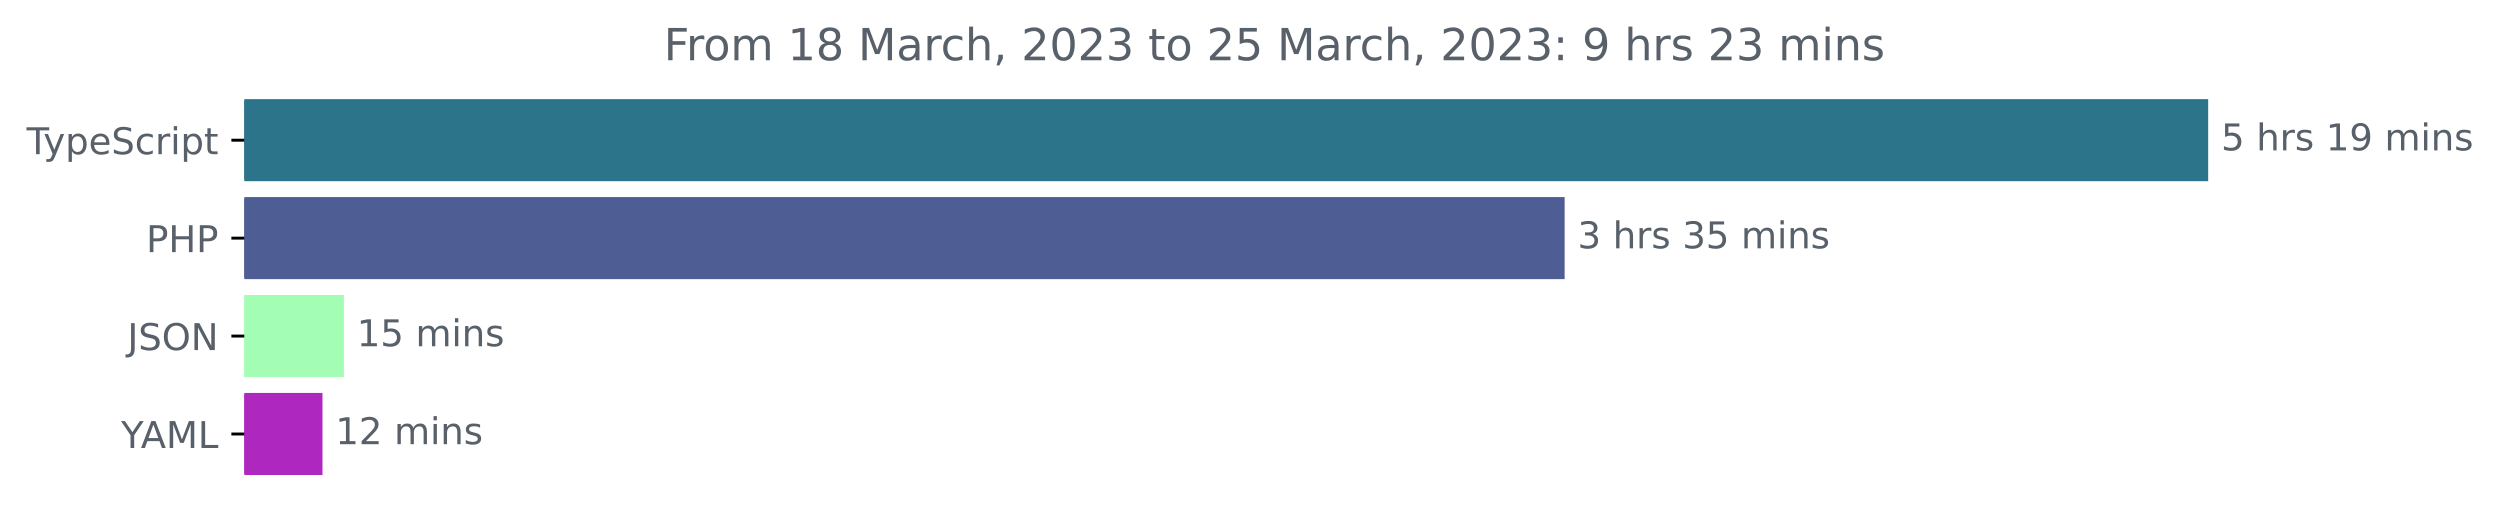
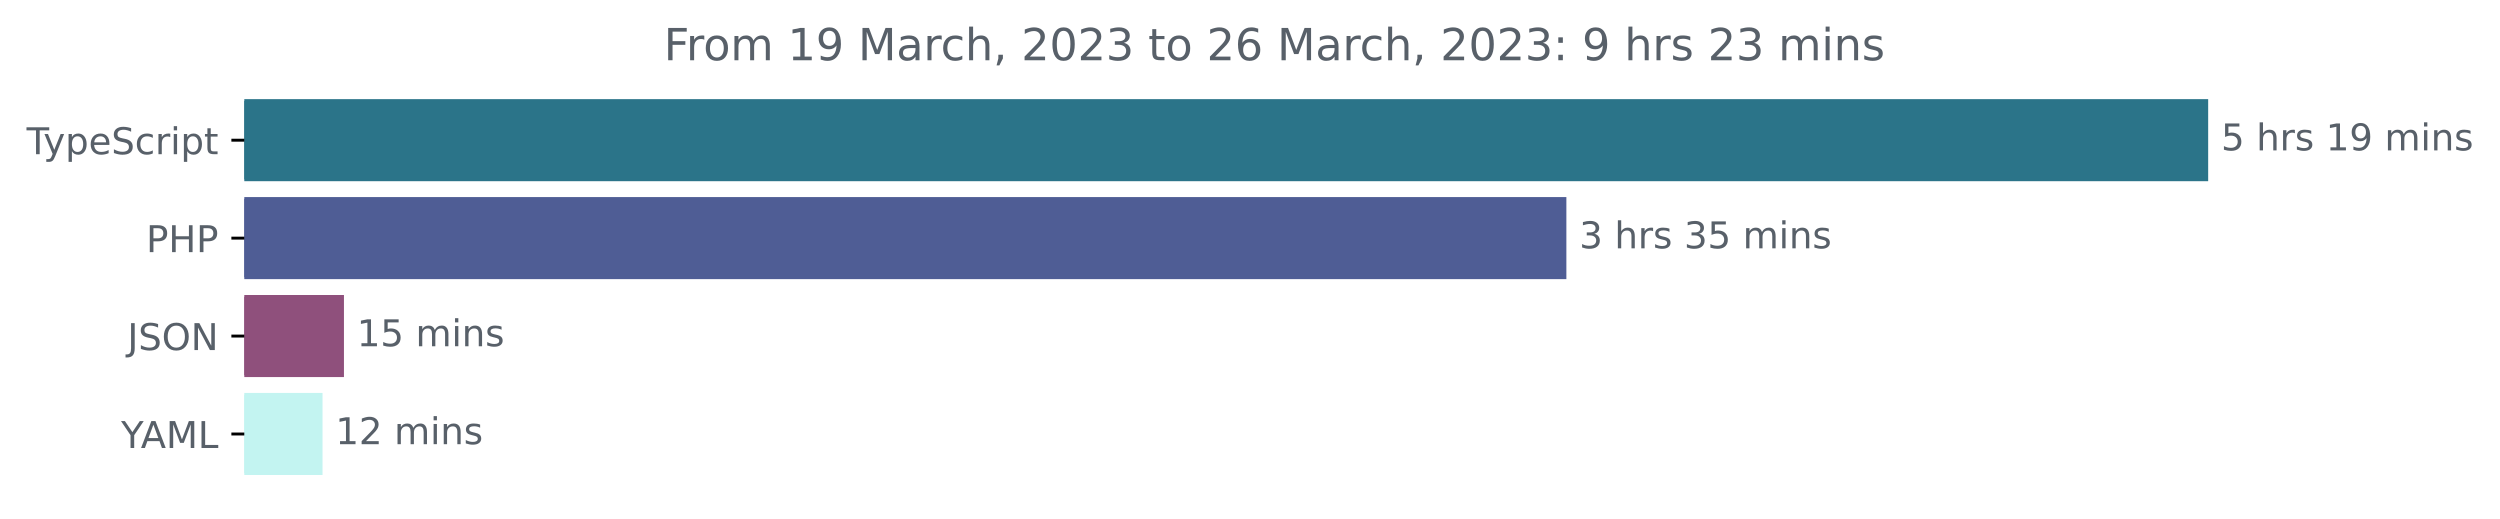
<svg xmlns="http://www.w3.org/2000/svg" xmlns:xlink="http://www.w3.org/1999/xlink" width="677.144pt" height="140.398pt" viewBox="0 0 677.144 140.398" version="1.1">
  <defs>
    <style type="text/css">*{stroke-linejoin: round; stroke-linecap: butt}</style>
  </defs>
  <g id="figure_1">
    <g id="patch_1">
      <path d="M -0 140.398  L 677.144 140.398  L 677.144 0  L -0 0  L -0 140.398  z " style="fill: none" />
    </g>
    <g id="axes_1">
      <g id="patch_2">
-         <path d="M 66.17 27.358  L 597.599 27.358  L 597.599 48.579  L 66.17 48.579  z " clip-path="url(#p107dae15d9)" style="fill: #2b7489; stroke: #2b7489; stroke-linejoin: miter" />
+         <path d="M 66.17 27.358  L 597.599 27.358  L 597.599 48.579  L 66.17 48.579  z " clip-path="url(#pe69a5a7aa6)" style="fill: #2b7489; stroke: #2b7489; stroke-linejoin: miter" />
      </g>
      <g id="patch_3">
-         <path d="M 66.17 53.884  L 423.294 53.884  L 423.294 75.105  L 66.17 75.105  z " clip-path="url(#p107dae15d9)" style="fill: #4f5d95; stroke: #4f5d95; stroke-linejoin: miter" />
+         <path d="M 66.17 53.884  L 423.764 53.884  L 423.764 75.105  L 66.17 75.105  z " clip-path="url(#pe69a5a7aa6)" style="fill: #4f5d95; stroke: #4f5d95; stroke-linejoin: miter" />
      </g>
      <g id="patch_4">
-         <path d="M 66.17 80.411  L 92.648 80.411  L 92.648 101.632  L 66.17 101.632  z " clip-path="url(#p107dae15d9)" style="fill: #a3fdb5; stroke: #a3fdb5; stroke-linejoin: miter" />
+         <path d="M 66.17 80.411  L 92.662 80.411  L 92.662 101.632  L 66.17 101.632  z " clip-path="url(#pe69a5a7aa6)" style="fill: #8f507c; stroke: #8f507c; stroke-linejoin: miter" />
      </g>
      <g id="patch_5">
-         <path d="M 66.17 106.937  L 86.847 106.937  L 86.847 128.158  L 66.17 128.158  z " clip-path="url(#p107dae15d9)" style="fill: #ae27bf; stroke: #ae27bf; stroke-linejoin: miter" />
+         <path d="M 66.17 106.937  L 86.858 106.937  L 86.858 128.158  L 66.17 128.158  z " clip-path="url(#pe69a5a7aa6)" style="fill: #c3f4f1; stroke: #c3f4f1; stroke-linejoin: miter" />
      </g>
      <g id="matplotlib.axis_1" />
      <g id="matplotlib.axis_2">
        <g id="ytick_1">
          <g id="line2d_1">
            <defs>
-               <path id="m35f9ad41e4" d="M 0 0  L -3.5 0  " style="stroke: #000000; stroke-width: 0.8" />
+               <path id="mb12fcf52d3" d="M 0 0  L -3.5 0  " style="stroke: #000000; stroke-width: 0.8" />
            </defs>
            <g>
-               <use xlink:href="#m35f9ad41e4" x="66.17" y="37.969" style="stroke: #000000; stroke-width: 0.8" />
+               <use xlink:href="#mb12fcf52d3" x="66.17" y="37.969" style="stroke: #000000; stroke-width: 0.8" />
            </g>
          </g>
          <g id="text_1">
            <g style="fill: #586069" transform="translate(7.2 41.76787)scale(0.1 -0.1)">
              <defs>
                <path id="DejaVuSans-54" d="M -19 4666  L 3928 4666  L 3928 4134  L 2272 4134  L 2272 0  L 1638 0  L 1638 4134  L -19 4134  L -19 4666  z " transform="scale(0.015625)" />
                <path id="DejaVuSans-79" d="M 2059 -325  Q 1816 -950 1584 -1140  Q 1353 -1331 966 -1331  L 506 -1331  L 506 -850  L 844 -850  Q 1081 -850 1212 -737  Q 1344 -625 1503 -206  L 1606 56  L 191 3500  L 800 3500  L 1894 763  L 2988 3500  L 3597 3500  L 2059 -325  z " transform="scale(0.015625)" />
                <path id="DejaVuSans-70" d="M 1159 525  L 1159 -1331  L 581 -1331  L 581 3500  L 1159 3500  L 1159 2969  Q 1341 3281 1617 3432  Q 1894 3584 2278 3584  Q 2916 3584 3314 3078  Q 3713 2572 3713 1747  Q 3713 922 3314 415  Q 2916 -91 2278 -91  Q 1894 -91 1617 61  Q 1341 213 1159 525  z M 3116 1747  Q 3116 2381 2855 2742  Q 2594 3103 2138 3103  Q 1681 3103 1420 2742  Q 1159 2381 1159 1747  Q 1159 1113 1420 752  Q 1681 391 2138 391  Q 2594 391 2855 752  Q 3116 1113 3116 1747  z " transform="scale(0.015625)" />
                <path id="DejaVuSans-65" d="M 3597 1894  L 3597 1613  L 953 1613  Q 991 1019 1311 708  Q 1631 397 2203 397  Q 2534 397 2845 478  Q 3156 559 3463 722  L 3463 178  Q 3153 47 2828 -22  Q 2503 -91 2169 -91  Q 1331 -91 842 396  Q 353 884 353 1716  Q 353 2575 817 3079  Q 1281 3584 2069 3584  Q 2775 3584 3186 3129  Q 3597 2675 3597 1894  z M 3022 2063  Q 3016 2534 2758 2815  Q 2500 3097 2075 3097  Q 1594 3097 1305 2825  Q 1016 2553 972 2059  L 3022 2063  z " transform="scale(0.015625)" />
                <path id="DejaVuSans-53" d="M 3425 4513  L 3425 3897  Q 3066 4069 2747 4153  Q 2428 4238 2131 4238  Q 1616 4238 1336 4038  Q 1056 3838 1056 3469  Q 1056 3159 1242 3001  Q 1428 2844 1947 2747  L 2328 2669  Q 3034 2534 3370 2195  Q 3706 1856 3706 1288  Q 3706 609 3251 259  Q 2797 -91 1919 -91  Q 1588 -91 1214 -16  Q 841 59 441 206  L 441 856  Q 825 641 1194 531  Q 1563 422 1919 422  Q 2459 422 2753 634  Q 3047 847 3047 1241  Q 3047 1584 2836 1778  Q 2625 1972 2144 2069  L 1759 2144  Q 1053 2284 737 2584  Q 422 2884 422 3419  Q 422 4038 858 4394  Q 1294 4750 2059 4750  Q 2388 4750 2728 4690  Q 3069 4631 3425 4513  z " transform="scale(0.015625)" />
                <path id="DejaVuSans-63" d="M 3122 3366  L 3122 2828  Q 2878 2963 2633 3030  Q 2388 3097 2138 3097  Q 1578 3097 1268 2742  Q 959 2388 959 1747  Q 959 1106 1268 751  Q 1578 397 2138 397  Q 2388 397 2633 464  Q 2878 531 3122 666  L 3122 134  Q 2881 22 2623 -34  Q 2366 -91 2075 -91  Q 1284 -91 818 406  Q 353 903 353 1747  Q 353 2603 823 3093  Q 1294 3584 2113 3584  Q 2378 3584 2631 3529  Q 2884 3475 3122 3366  z " transform="scale(0.015625)" />
                <path id="DejaVuSans-72" d="M 2631 2963  Q 2534 3019 2420 3045  Q 2306 3072 2169 3072  Q 1681 3072 1420 2755  Q 1159 2438 1159 1844  L 1159 0  L 581 0  L 581 3500  L 1159 3500  L 1159 2956  Q 1341 3275 1631 3429  Q 1922 3584 2338 3584  Q 2397 3584 2469 3576  Q 2541 3569 2628 3553  L 2631 2963  z " transform="scale(0.015625)" />
                <path id="DejaVuSans-69" d="M 603 3500  L 1178 3500  L 1178 0  L 603 0  L 603 3500  z M 603 4863  L 1178 4863  L 1178 4134  L 603 4134  L 603 4863  z " transform="scale(0.015625)" />
                <path id="DejaVuSans-74" d="M 1172 4494  L 1172 3500  L 2356 3500  L 2356 3053  L 1172 3053  L 1172 1153  Q 1172 725 1289 603  Q 1406 481 1766 481  L 2356 481  L 2356 0  L 1766 0  Q 1100 0 847 248  Q 594 497 594 1153  L 594 3053  L 172 3053  L 172 3500  L 594 3500  L 594 4494  L 1172 4494  z " transform="scale(0.015625)" />
              </defs>
              <use xlink:href="#DejaVuSans-54" />
              <use xlink:href="#DejaVuSans-79" x="45.459" />
              <use xlink:href="#DejaVuSans-70" x="104.639" />
              <use xlink:href="#DejaVuSans-65" x="168.115" />
              <use xlink:href="#DejaVuSans-53" x="229.639" />
              <use xlink:href="#DejaVuSans-63" x="293.115" />
              <use xlink:href="#DejaVuSans-72" x="348.096" />
              <use xlink:href="#DejaVuSans-69" x="389.209" />
              <use xlink:href="#DejaVuSans-70" x="416.992" />
              <use xlink:href="#DejaVuSans-74" x="480.469" />
            </g>
          </g>
        </g>
        <g id="ytick_2">
          <g id="line2d_2">
            <g>
-               <use xlink:href="#m35f9ad41e4" x="66.17" y="64.495" style="stroke: #000000; stroke-width: 0.8" />
+               <use xlink:href="#mb12fcf52d3" x="66.17" y="64.495" style="stroke: #000000; stroke-width: 0.8" />
            </g>
          </g>
          <g id="text_2">
            <g style="fill: #586069" transform="translate(39.59063 68.29419)scale(0.1 -0.1)">
              <defs>
                <path id="DejaVuSans-50" d="M 1259 4147  L 1259 2394  L 2053 2394  Q 2494 2394 2734 2622  Q 2975 2850 2975 3272  Q 2975 3691 2734 3919  Q 2494 4147 2053 4147  L 1259 4147  z M 628 4666  L 2053 4666  Q 2838 4666 3239 4311  Q 3641 3956 3641 3272  Q 3641 2581 3239 2228  Q 2838 1875 2053 1875  L 1259 1875  L 1259 0  L 628 0  L 628 4666  z " transform="scale(0.015625)" />
                <path id="DejaVuSans-48" d="M 628 4666  L 1259 4666  L 1259 2753  L 3553 2753  L 3553 4666  L 4184 4666  L 4184 0  L 3553 0  L 3553 2222  L 1259 2222  L 1259 0  L 628 0  L 628 4666  z " transform="scale(0.015625)" />
              </defs>
              <use xlink:href="#DejaVuSans-50" />
              <use xlink:href="#DejaVuSans-48" x="60.303" />
              <use xlink:href="#DejaVuSans-50" x="135.498" />
            </g>
          </g>
        </g>
        <g id="ytick_3">
          <g id="line2d_3">
            <g>
-               <use xlink:href="#m35f9ad41e4" x="66.17" y="91.021" style="stroke: #000000; stroke-width: 0.8" />
+               <use xlink:href="#mb12fcf52d3" x="66.17" y="91.021" style="stroke: #000000; stroke-width: 0.8" />
            </g>
          </g>
          <g id="text_3">
            <g style="fill: #586069" transform="translate(34.51875 94.8205)scale(0.1 -0.1)">
              <defs>
                <path id="DejaVuSans-4a" d="M 628 4666  L 1259 4666  L 1259 325  Q 1259 -519 939 -900  Q 619 -1281 -91 -1281  L -331 -1281  L -331 -750  L -134 -750  Q 284 -750 456 -515  Q 628 -281 628 325  L 628 4666  z " transform="scale(0.015625)" />
                <path id="DejaVuSans-4f" d="M 2522 4238  Q 1834 4238 1429 3725  Q 1025 3213 1025 2328  Q 1025 1447 1429 934  Q 1834 422 2522 422  Q 3209 422 3611 934  Q 4013 1447 4013 2328  Q 4013 3213 3611 3725  Q 3209 4238 2522 4238  z M 2522 4750  Q 3503 4750 4090 4092  Q 4678 3434 4678 2328  Q 4678 1225 4090 567  Q 3503 -91 2522 -91  Q 1538 -91 948 565  Q 359 1222 359 2328  Q 359 3434 948 4092  Q 1538 4750 2522 4750  z " transform="scale(0.015625)" />
                <path id="DejaVuSans-4e" d="M 628 4666  L 1478 4666  L 3547 763  L 3547 4666  L 4159 4666  L 4159 0  L 3309 0  L 1241 3903  L 1241 0  L 628 0  L 628 4666  z " transform="scale(0.015625)" />
              </defs>
              <use xlink:href="#DejaVuSans-4a" />
              <use xlink:href="#DejaVuSans-53" x="29.492" />
              <use xlink:href="#DejaVuSans-4f" x="92.969" />
              <use xlink:href="#DejaVuSans-4e" x="171.68" />
            </g>
          </g>
        </g>
        <g id="ytick_4">
          <g id="line2d_4">
            <g>
-               <use xlink:href="#m35f9ad41e4" x="66.17" y="117.548" style="stroke: #000000; stroke-width: 0.8" />
+               <use xlink:href="#mb12fcf52d3" x="66.17" y="117.548" style="stroke: #000000; stroke-width: 0.8" />
            </g>
          </g>
          <g id="text_4">
            <g style="fill: #586069" transform="translate(32.79688 121.3468)scale(0.1 -0.1)">
              <defs>
                <path id="DejaVuSans-59" d="M -13 4666  L 666 4666  L 1959 2747  L 3244 4666  L 3922 4666  L 2272 2222  L 2272 0  L 1638 0  L 1638 2222  L -13 4666  z " transform="scale(0.015625)" />
                <path id="DejaVuSans-41" d="M 2188 4044  L 1331 1722  L 3047 1722  L 2188 4044  z M 1831 4666  L 2547 4666  L 4325 0  L 3669 0  L 3244 1197  L 1141 1197  L 716 0  L 50 0  L 1831 4666  z " transform="scale(0.015625)" />
                <path id="DejaVuSans-4d" d="M 628 4666  L 1569 4666  L 2759 1491  L 3956 4666  L 4897 4666  L 4897 0  L 4281 0  L 4281 4097  L 3078 897  L 2444 897  L 1241 4097  L 1241 0  L 628 0  L 628 4666  z " transform="scale(0.015625)" />
                <path id="DejaVuSans-4c" d="M 628 4666  L 1259 4666  L 1259 531  L 3531 531  L 3531 0  L 628 0  L 628 4666  z " transform="scale(0.015625)" />
              </defs>
              <use xlink:href="#DejaVuSans-59" />
              <use xlink:href="#DejaVuSans-41" x="53.334" />
              <use xlink:href="#DejaVuSans-4d" x="121.742" />
              <use xlink:href="#DejaVuSans-4c" x="208.021" />
            </g>
          </g>
        </g>
      </g>
      <g id="text_5">
        <g style="fill: #586069" transform="translate(601.5989 40.72803)scale(0.1 -0.1)">
          <defs>
            <path id="DejaVuSans-35" d="M 691 4666  L 3169 4666  L 3169 4134  L 1269 4134  L 1269 2991  Q 1406 3038 1543 3061  Q 1681 3084 1819 3084  Q 2600 3084 3056 2656  Q 3513 2228 3513 1497  Q 3513 744 3044 326  Q 2575 -91 1722 -91  Q 1428 -91 1123 -41  Q 819 9 494 109  L 494 744  Q 775 591 1075 516  Q 1375 441 1709 441  Q 2250 441 2565 725  Q 2881 1009 2881 1497  Q 2881 1984 2565 2268  Q 2250 2553 1709 2553  Q 1456 2553 1204 2497  Q 953 2441 691 2322  L 691 4666  z " transform="scale(0.015625)" />
            <path id="DejaVuSans-20" transform="scale(0.015625)" />
            <path id="DejaVuSans-68" d="M 3513 2113  L 3513 0  L 2938 0  L 2938 2094  Q 2938 2591 2744 2837  Q 2550 3084 2163 3084  Q 1697 3084 1428 2787  Q 1159 2491 1159 1978  L 1159 0  L 581 0  L 581 4863  L 1159 4863  L 1159 2956  Q 1366 3272 1645 3428  Q 1925 3584 2291 3584  Q 2894 3584 3203 3211  Q 3513 2838 3513 2113  z " transform="scale(0.015625)" />
            <path id="DejaVuSans-73" d="M 2834 3397  L 2834 2853  Q 2591 2978 2328 3040  Q 2066 3103 1784 3103  Q 1356 3103 1142 2972  Q 928 2841 928 2578  Q 928 2378 1081 2264  Q 1234 2150 1697 2047  L 1894 2003  Q 2506 1872 2764 1633  Q 3022 1394 3022 966  Q 3022 478 2636 193  Q 2250 -91 1575 -91  Q 1294 -91 989 -36  Q 684 19 347 128  L 347 722  Q 666 556 975 473  Q 1284 391 1588 391  Q 1994 391 2212 530  Q 2431 669 2431 922  Q 2431 1156 2273 1281  Q 2116 1406 1581 1522  L 1381 1569  Q 847 1681 609 1914  Q 372 2147 372 2553  Q 372 3047 722 3315  Q 1072 3584 1716 3584  Q 2034 3584 2315 3537  Q 2597 3491 2834 3397  z " transform="scale(0.015625)" />
            <path id="DejaVuSans-31" d="M 794 531  L 1825 531  L 1825 4091  L 703 3866  L 703 4441  L 1819 4666  L 2450 4666  L 2450 531  L 3481 531  L 3481 0  L 794 0  L 794 531  z " transform="scale(0.015625)" />
            <path id="DejaVuSans-39" d="M 703 97  L 703 672  Q 941 559 1184 500  Q 1428 441 1663 441  Q 2288 441 2617 861  Q 2947 1281 2994 2138  Q 2813 1869 2534 1725  Q 2256 1581 1919 1581  Q 1219 1581 811 2004  Q 403 2428 403 3163  Q 403 3881 828 4315  Q 1253 4750 1959 4750  Q 2769 4750 3195 4129  Q 3622 3509 3622 2328  Q 3622 1225 3098 567  Q 2575 -91 1691 -91  Q 1453 -91 1209 -44  Q 966 3 703 97  z M 1959 2075  Q 2384 2075 2632 2365  Q 2881 2656 2881 3163  Q 2881 3666 2632 3958  Q 2384 4250 1959 4250  Q 1534 4250 1286 3958  Q 1038 3666 1038 3163  Q 1038 2656 1286 2365  Q 1534 2075 1959 2075  z " transform="scale(0.015625)" />
            <path id="DejaVuSans-6d" d="M 3328 2828  Q 3544 3216 3844 3400  Q 4144 3584 4550 3584  Q 5097 3584 5394 3201  Q 5691 2819 5691 2113  L 5691 0  L 5113 0  L 5113 2094  Q 5113 2597 4934 2840  Q 4756 3084 4391 3084  Q 3944 3084 3684 2787  Q 3425 2491 3425 1978  L 3425 0  L 2847 0  L 2847 2094  Q 2847 2600 2669 2842  Q 2491 3084 2119 3084  Q 1678 3084 1418 2786  Q 1159 2488 1159 1978  L 1159 0  L 581 0  L 581 3500  L 1159 3500  L 1159 2956  Q 1356 3278 1631 3431  Q 1906 3584 2284 3584  Q 2666 3584 2933 3390  Q 3200 3197 3328 2828  z " transform="scale(0.015625)" />
            <path id="DejaVuSans-6e" d="M 3513 2113  L 3513 0  L 2938 0  L 2938 2094  Q 2938 2591 2744 2837  Q 2550 3084 2163 3084  Q 1697 3084 1428 2787  Q 1159 2491 1159 1978  L 1159 0  L 581 0  L 581 3500  L 1159 3500  L 1159 2956  Q 1366 3272 1645 3428  Q 1925 3584 2291 3584  Q 2894 3584 3203 3211  Q 3513 2838 3513 2113  z " transform="scale(0.015625)" />
          </defs>
          <use xlink:href="#DejaVuSans-35" />
          <use xlink:href="#DejaVuSans-20" x="63.623" />
          <use xlink:href="#DejaVuSans-68" x="95.41" />
          <use xlink:href="#DejaVuSans-72" x="158.789" />
          <use xlink:href="#DejaVuSans-73" x="199.902" />
          <use xlink:href="#DejaVuSans-20" x="252.002" />
          <use xlink:href="#DejaVuSans-31" x="283.789" />
          <use xlink:href="#DejaVuSans-39" x="347.412" />
          <use xlink:href="#DejaVuSans-20" x="411.035" />
          <use xlink:href="#DejaVuSans-6d" x="442.822" />
          <use xlink:href="#DejaVuSans-69" x="540.234" />
          <use xlink:href="#DejaVuSans-6e" x="568.018" />
          <use xlink:href="#DejaVuSans-73" x="631.396" />
        </g>
      </g>
      <g id="text_6">
-         <g style="fill: #586069" transform="translate(427.2941 67.25434)scale(0.1 -0.1)">
+         <g style="fill: #586069" transform="translate(427.7636 67.25434)scale(0.1 -0.1)">
          <defs>
            <path id="DejaVuSans-33" d="M 2597 2516  Q 3050 2419 3304 2112  Q 3559 1806 3559 1356  Q 3559 666 3084 287  Q 2609 -91 1734 -91  Q 1441 -91 1130 -33  Q 819 25 488 141  L 488 750  Q 750 597 1062 519  Q 1375 441 1716 441  Q 2309 441 2620 675  Q 2931 909 2931 1356  Q 2931 1769 2642 2001  Q 2353 2234 1838 2234  L 1294 2234  L 1294 2753  L 1863 2753  Q 2328 2753 2575 2939  Q 2822 3125 2822 3475  Q 2822 3834 2567 4026  Q 2313 4219 1838 4219  Q 1578 4219 1281 4162  Q 984 4106 628 3988  L 628 4550  Q 988 4650 1302 4700  Q 1616 4750 1894 4750  Q 2613 4750 3031 4423  Q 3450 4097 3450 3541  Q 3450 3153 3228 2886  Q 3006 2619 2597 2516  z " transform="scale(0.015625)" />
          </defs>
          <use xlink:href="#DejaVuSans-33" />
          <use xlink:href="#DejaVuSans-20" x="63.623" />
          <use xlink:href="#DejaVuSans-68" x="95.41" />
          <use xlink:href="#DejaVuSans-72" x="158.789" />
          <use xlink:href="#DejaVuSans-73" x="199.902" />
          <use xlink:href="#DejaVuSans-20" x="252.002" />
          <use xlink:href="#DejaVuSans-33" x="283.789" />
          <use xlink:href="#DejaVuSans-35" x="347.412" />
          <use xlink:href="#DejaVuSans-20" x="411.035" />
          <use xlink:href="#DejaVuSans-6d" x="442.822" />
          <use xlink:href="#DejaVuSans-69" x="540.234" />
          <use xlink:href="#DejaVuSans-6e" x="568.018" />
          <use xlink:href="#DejaVuSans-73" x="631.396" />
        </g>
      </g>
      <g id="text_7">
-         <g style="fill: #586069" transform="translate(96.64818 93.78066)scale(0.1 -0.1)">
+         <g style="fill: #586069" transform="translate(96.66217 93.78066)scale(0.1 -0.1)">
          <use xlink:href="#DejaVuSans-31" />
          <use xlink:href="#DejaVuSans-35" x="63.623" />
          <use xlink:href="#DejaVuSans-20" x="127.246" />
          <use xlink:href="#DejaVuSans-6d" x="159.033" />
          <use xlink:href="#DejaVuSans-69" x="256.445" />
          <use xlink:href="#DejaVuSans-6e" x="284.229" />
          <use xlink:href="#DejaVuSans-73" x="347.607" />
        </g>
      </g>
      <g id="text_8">
-         <g style="fill: #586069" transform="translate(90.84737 120.307)scale(0.1 -0.1)">
+         <g style="fill: #586069" transform="translate(90.8583 120.307)scale(0.1 -0.1)">
          <defs>
            <path id="DejaVuSans-32" d="M 1228 531  L 3431 531  L 3431 0  L 469 0  L 469 531  Q 828 903 1448 1529  Q 2069 2156 2228 2338  Q 2531 2678 2651 2914  Q 2772 3150 2772 3378  Q 2772 3750 2511 3984  Q 2250 4219 1831 4219  Q 1534 4219 1204 4116  Q 875 4013 500 3803  L 500 4441  Q 881 4594 1212 4672  Q 1544 4750 1819 4750  Q 2544 4750 2975 4387  Q 3406 4025 3406 3419  Q 3406 3131 3298 2873  Q 3191 2616 2906 2266  Q 2828 2175 2409 1742  Q 1991 1309 1228 531  z " transform="scale(0.015625)" />
          </defs>
          <use xlink:href="#DejaVuSans-31" />
          <use xlink:href="#DejaVuSans-32" x="63.623" />
          <use xlink:href="#DejaVuSans-20" x="127.246" />
          <use xlink:href="#DejaVuSans-6d" x="159.033" />
          <use xlink:href="#DejaVuSans-69" x="256.445" />
          <use xlink:href="#DejaVuSans-6e" x="284.229" />
          <use xlink:href="#DejaVuSans-73" x="347.607" />
        </g>
      </g>
      <g id="text_9">
        <g style="fill: #586069" transform="translate(179.8028 16.31812)scale(0.12 -0.12)">
          <defs>
            <path id="DejaVuSans-46" d="M 628 4666  L 3309 4666  L 3309 4134  L 1259 4134  L 1259 2759  L 3109 2759  L 3109 2228  L 1259 2228  L 1259 0  L 628 0  L 628 4666  z " transform="scale(0.015625)" />
            <path id="DejaVuSans-6f" d="M 1959 3097  Q 1497 3097 1228 2736  Q 959 2375 959 1747  Q 959 1119 1226 758  Q 1494 397 1959 397  Q 2419 397 2687 759  Q 2956 1122 2956 1747  Q 2956 2369 2687 2733  Q 2419 3097 1959 3097  z M 1959 3584  Q 2709 3584 3137 3096  Q 3566 2609 3566 1747  Q 3566 888 3137 398  Q 2709 -91 1959 -91  Q 1206 -91 779 398  Q 353 888 353 1747  Q 353 2609 779 3096  Q 1206 3584 1959 3584  z " transform="scale(0.015625)" />
-             <path id="DejaVuSans-38" d="M 2034 2216  Q 1584 2216 1326 1975  Q 1069 1734 1069 1313  Q 1069 891 1326 650  Q 1584 409 2034 409  Q 2484 409 2743 651  Q 3003 894 3003 1313  Q 3003 1734 2745 1975  Q 2488 2216 2034 2216  z M 1403 2484  Q 997 2584 770 2862  Q 544 3141 544 3541  Q 544 4100 942 4425  Q 1341 4750 2034 4750  Q 2731 4750 3128 4425  Q 3525 4100 3525 3541  Q 3525 3141 3298 2862  Q 3072 2584 2669 2484  Q 3125 2378 3379 2068  Q 3634 1759 3634 1313  Q 3634 634 3220 271  Q 2806 -91 2034 -91  Q 1263 -91 848 271  Q 434 634 434 1313  Q 434 1759 690 2068  Q 947 2378 1403 2484  z M 1172 3481  Q 1172 3119 1398 2916  Q 1625 2713 2034 2713  Q 2441 2713 2670 2916  Q 2900 3119 2900 3481  Q 2900 3844 2670 4047  Q 2441 4250 2034 4250  Q 1625 4250 1398 4047  Q 1172 3844 1172 3481  z " transform="scale(0.015625)" />
            <path id="DejaVuSans-61" d="M 2194 1759  Q 1497 1759 1228 1600  Q 959 1441 959 1056  Q 959 750 1161 570  Q 1363 391 1709 391  Q 2188 391 2477 730  Q 2766 1069 2766 1631  L 2766 1759  L 2194 1759  z M 3341 1997  L 3341 0  L 2766 0  L 2766 531  Q 2569 213 2275 61  Q 1981 -91 1556 -91  Q 1019 -91 701 211  Q 384 513 384 1019  Q 384 1609 779 1909  Q 1175 2209 1959 2209  L 2766 2209  L 2766 2266  Q 2766 2663 2505 2880  Q 2244 3097 1772 3097  Q 1472 3097 1187 3025  Q 903 2953 641 2809  L 641 3341  Q 956 3463 1253 3523  Q 1550 3584 1831 3584  Q 2591 3584 2966 3190  Q 3341 2797 3341 1997  z " transform="scale(0.015625)" />
            <path id="DejaVuSans-2c" d="M 750 794  L 1409 794  L 1409 256  L 897 -744  L 494 -744  L 750 256  L 750 794  z " transform="scale(0.015625)" />
            <path id="DejaVuSans-30" d="M 2034 4250  Q 1547 4250 1301 3770  Q 1056 3291 1056 2328  Q 1056 1369 1301 889  Q 1547 409 2034 409  Q 2525 409 2770 889  Q 3016 1369 3016 2328  Q 3016 3291 2770 3770  Q 2525 4250 2034 4250  z M 2034 4750  Q 2819 4750 3233 4129  Q 3647 3509 3647 2328  Q 3647 1150 3233 529  Q 2819 -91 2034 -91  Q 1250 -91 836 529  Q 422 1150 422 2328  Q 422 3509 836 4129  Q 1250 4750 2034 4750  z " transform="scale(0.015625)" />
+             <path id="DejaVuSans-36" d="M 2113 2584  Q 1688 2584 1439 2293  Q 1191 2003 1191 1497  Q 1191 994 1439 701  Q 1688 409 2113 409  Q 2538 409 2786 701  Q 3034 994 3034 1497  Q 3034 2003 2786 2293  Q 2538 2584 2113 2584  z M 3366 4563  L 3366 3988  Q 3128 4100 2886 4159  Q 2644 4219 2406 4219  Q 1781 4219 1451 3797  Q 1122 3375 1075 2522  Q 1259 2794 1537 2939  Q 1816 3084 2150 3084  Q 2853 3084 3261 2657  Q 3669 2231 3669 1497  Q 3669 778 3244 343  Q 2819 -91 2113 -91  Q 1303 -91 875 529  Q 447 1150 447 2328  Q 447 3434 972 4092  Q 1497 4750 2381 4750  Q 2619 4750 2861 4703  Q 3103 4656 3366 4563  z " transform="scale(0.015625)" />
            <path id="DejaVuSans-3a" d="M 750 794  L 1409 794  L 1409 0  L 750 0  L 750 794  z M 750 3309  L 1409 3309  L 1409 2516  L 750 2516  L 750 3309  z " transform="scale(0.015625)" />
          </defs>
          <use xlink:href="#DejaVuSans-46" />
          <use xlink:href="#DejaVuSans-72" x="50.27" />
          <use xlink:href="#DejaVuSans-6f" x="89.133" />
          <use xlink:href="#DejaVuSans-6d" x="150.314" />
          <use xlink:href="#DejaVuSans-20" x="247.727" />
          <use xlink:href="#DejaVuSans-31" x="279.514" />
-           <use xlink:href="#DejaVuSans-38" x="343.137" />
+           <use xlink:href="#DejaVuSans-39" x="343.137" />
          <use xlink:href="#DejaVuSans-20" x="406.76" />
          <use xlink:href="#DejaVuSans-4d" x="438.547" />
          <use xlink:href="#DejaVuSans-61" x="524.826" />
          <use xlink:href="#DejaVuSans-72" x="586.105" />
          <use xlink:href="#DejaVuSans-63" x="624.969" />
          <use xlink:href="#DejaVuSans-68" x="679.949" />
          <use xlink:href="#DejaVuSans-2c" x="743.328" />
          <use xlink:href="#DejaVuSans-20" x="775.115" />
          <use xlink:href="#DejaVuSans-32" x="806.902" />
          <use xlink:href="#DejaVuSans-30" x="870.525" />
          <use xlink:href="#DejaVuSans-32" x="934.148" />
          <use xlink:href="#DejaVuSans-33" x="997.771" />
          <use xlink:href="#DejaVuSans-20" x="1061.395" />
          <use xlink:href="#DejaVuSans-74" x="1093.182" />
          <use xlink:href="#DejaVuSans-6f" x="1132.391" />
          <use xlink:href="#DejaVuSans-20" x="1193.572" />
          <use xlink:href="#DejaVuSans-32" x="1225.359" />
-           <use xlink:href="#DejaVuSans-35" x="1288.982" />
+           <use xlink:href="#DejaVuSans-36" x="1288.982" />
          <use xlink:href="#DejaVuSans-20" x="1352.605" />
          <use xlink:href="#DejaVuSans-4d" x="1384.393" />
          <use xlink:href="#DejaVuSans-61" x="1470.672" />
          <use xlink:href="#DejaVuSans-72" x="1531.951" />
          <use xlink:href="#DejaVuSans-63" x="1570.814" />
          <use xlink:href="#DejaVuSans-68" x="1625.795" />
          <use xlink:href="#DejaVuSans-2c" x="1689.174" />
          <use xlink:href="#DejaVuSans-20" x="1720.961" />
          <use xlink:href="#DejaVuSans-32" x="1752.748" />
          <use xlink:href="#DejaVuSans-30" x="1816.371" />
          <use xlink:href="#DejaVuSans-32" x="1879.994" />
          <use xlink:href="#DejaVuSans-33" x="1943.617" />
          <use xlink:href="#DejaVuSans-3a" x="2007.24" />
          <use xlink:href="#DejaVuSans-20" x="2040.932" />
          <use xlink:href="#DejaVuSans-39" x="2072.719" />
          <use xlink:href="#DejaVuSans-20" x="2136.342" />
          <use xlink:href="#DejaVuSans-68" x="2168.129" />
          <use xlink:href="#DejaVuSans-72" x="2231.508" />
          <use xlink:href="#DejaVuSans-73" x="2272.621" />
          <use xlink:href="#DejaVuSans-20" x="2324.721" />
          <use xlink:href="#DejaVuSans-32" x="2356.508" />
          <use xlink:href="#DejaVuSans-33" x="2420.131" />
          <use xlink:href="#DejaVuSans-20" x="2483.754" />
          <use xlink:href="#DejaVuSans-6d" x="2515.541" />
          <use xlink:href="#DejaVuSans-69" x="2612.953" />
          <use xlink:href="#DejaVuSans-6e" x="2640.736" />
          <use xlink:href="#DejaVuSans-73" x="2704.115" />
        </g>
      </g>
    </g>
  </g>
  <defs>
-     <clipPath id="p107dae15d9">
+     <clipPath id="pe69a5a7aa6">
      <rect x="66.17" y="22.318" width="558" height="110.88" />
    </clipPath>
  </defs>
</svg>
